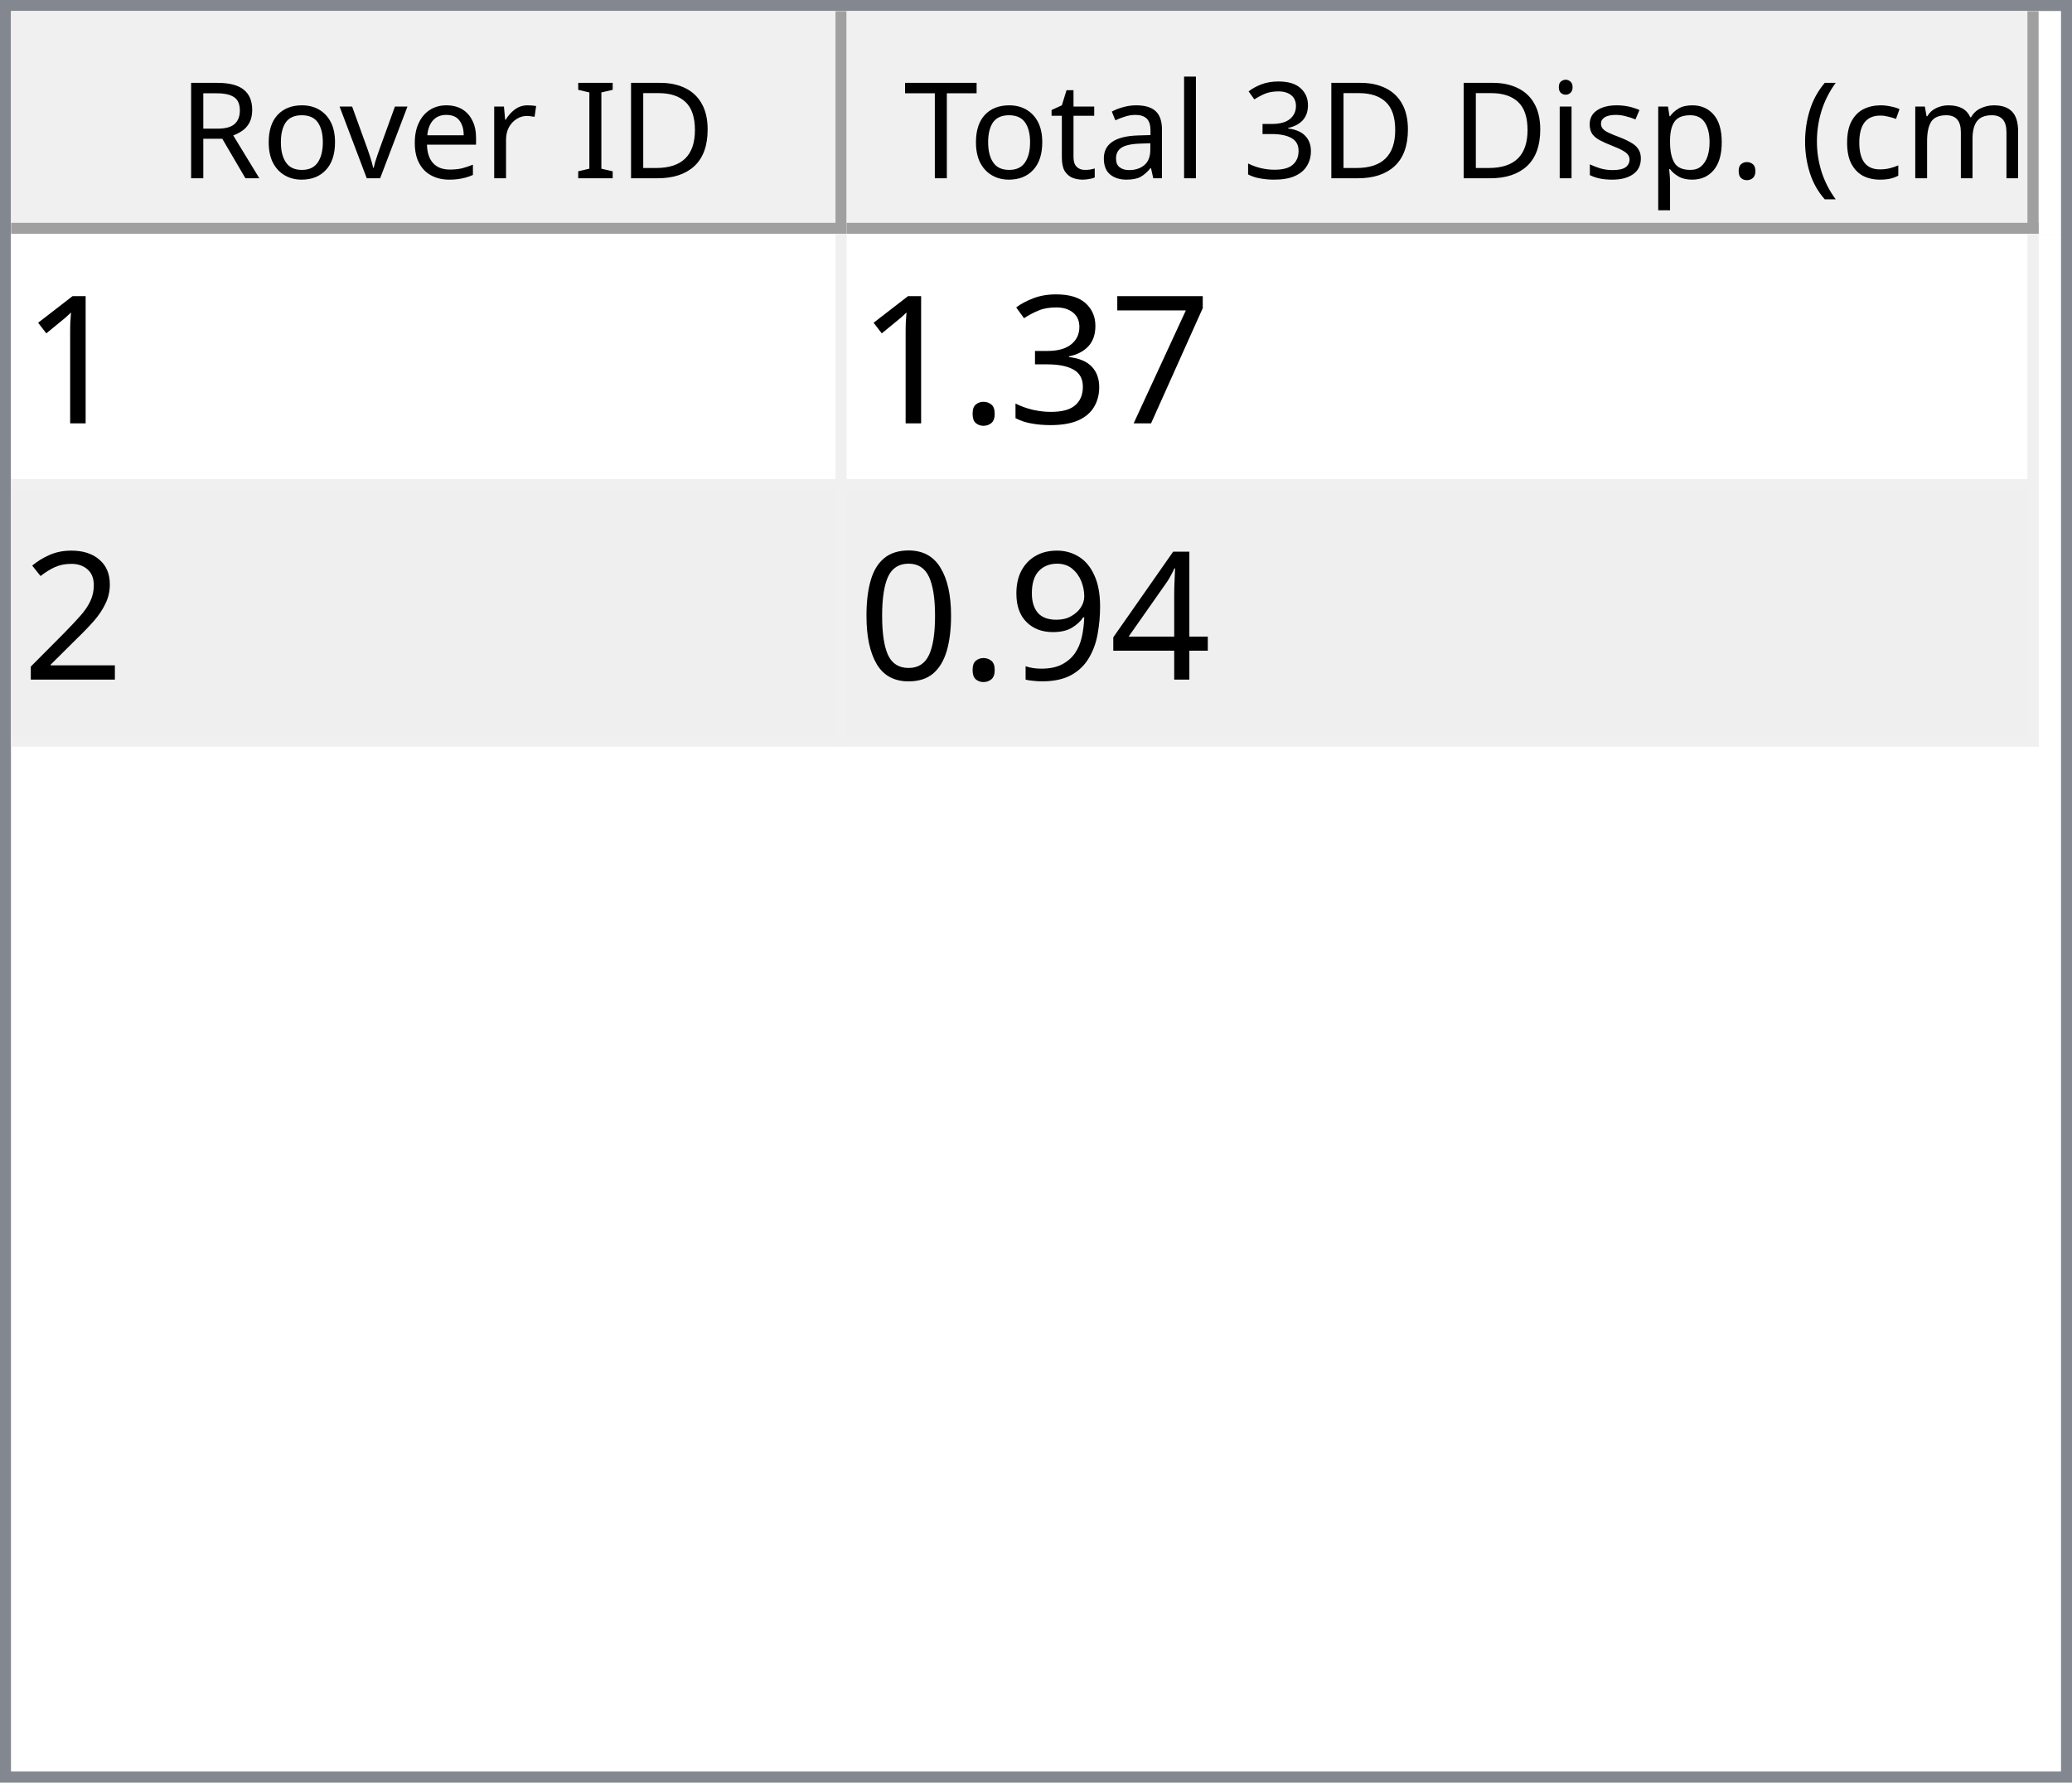
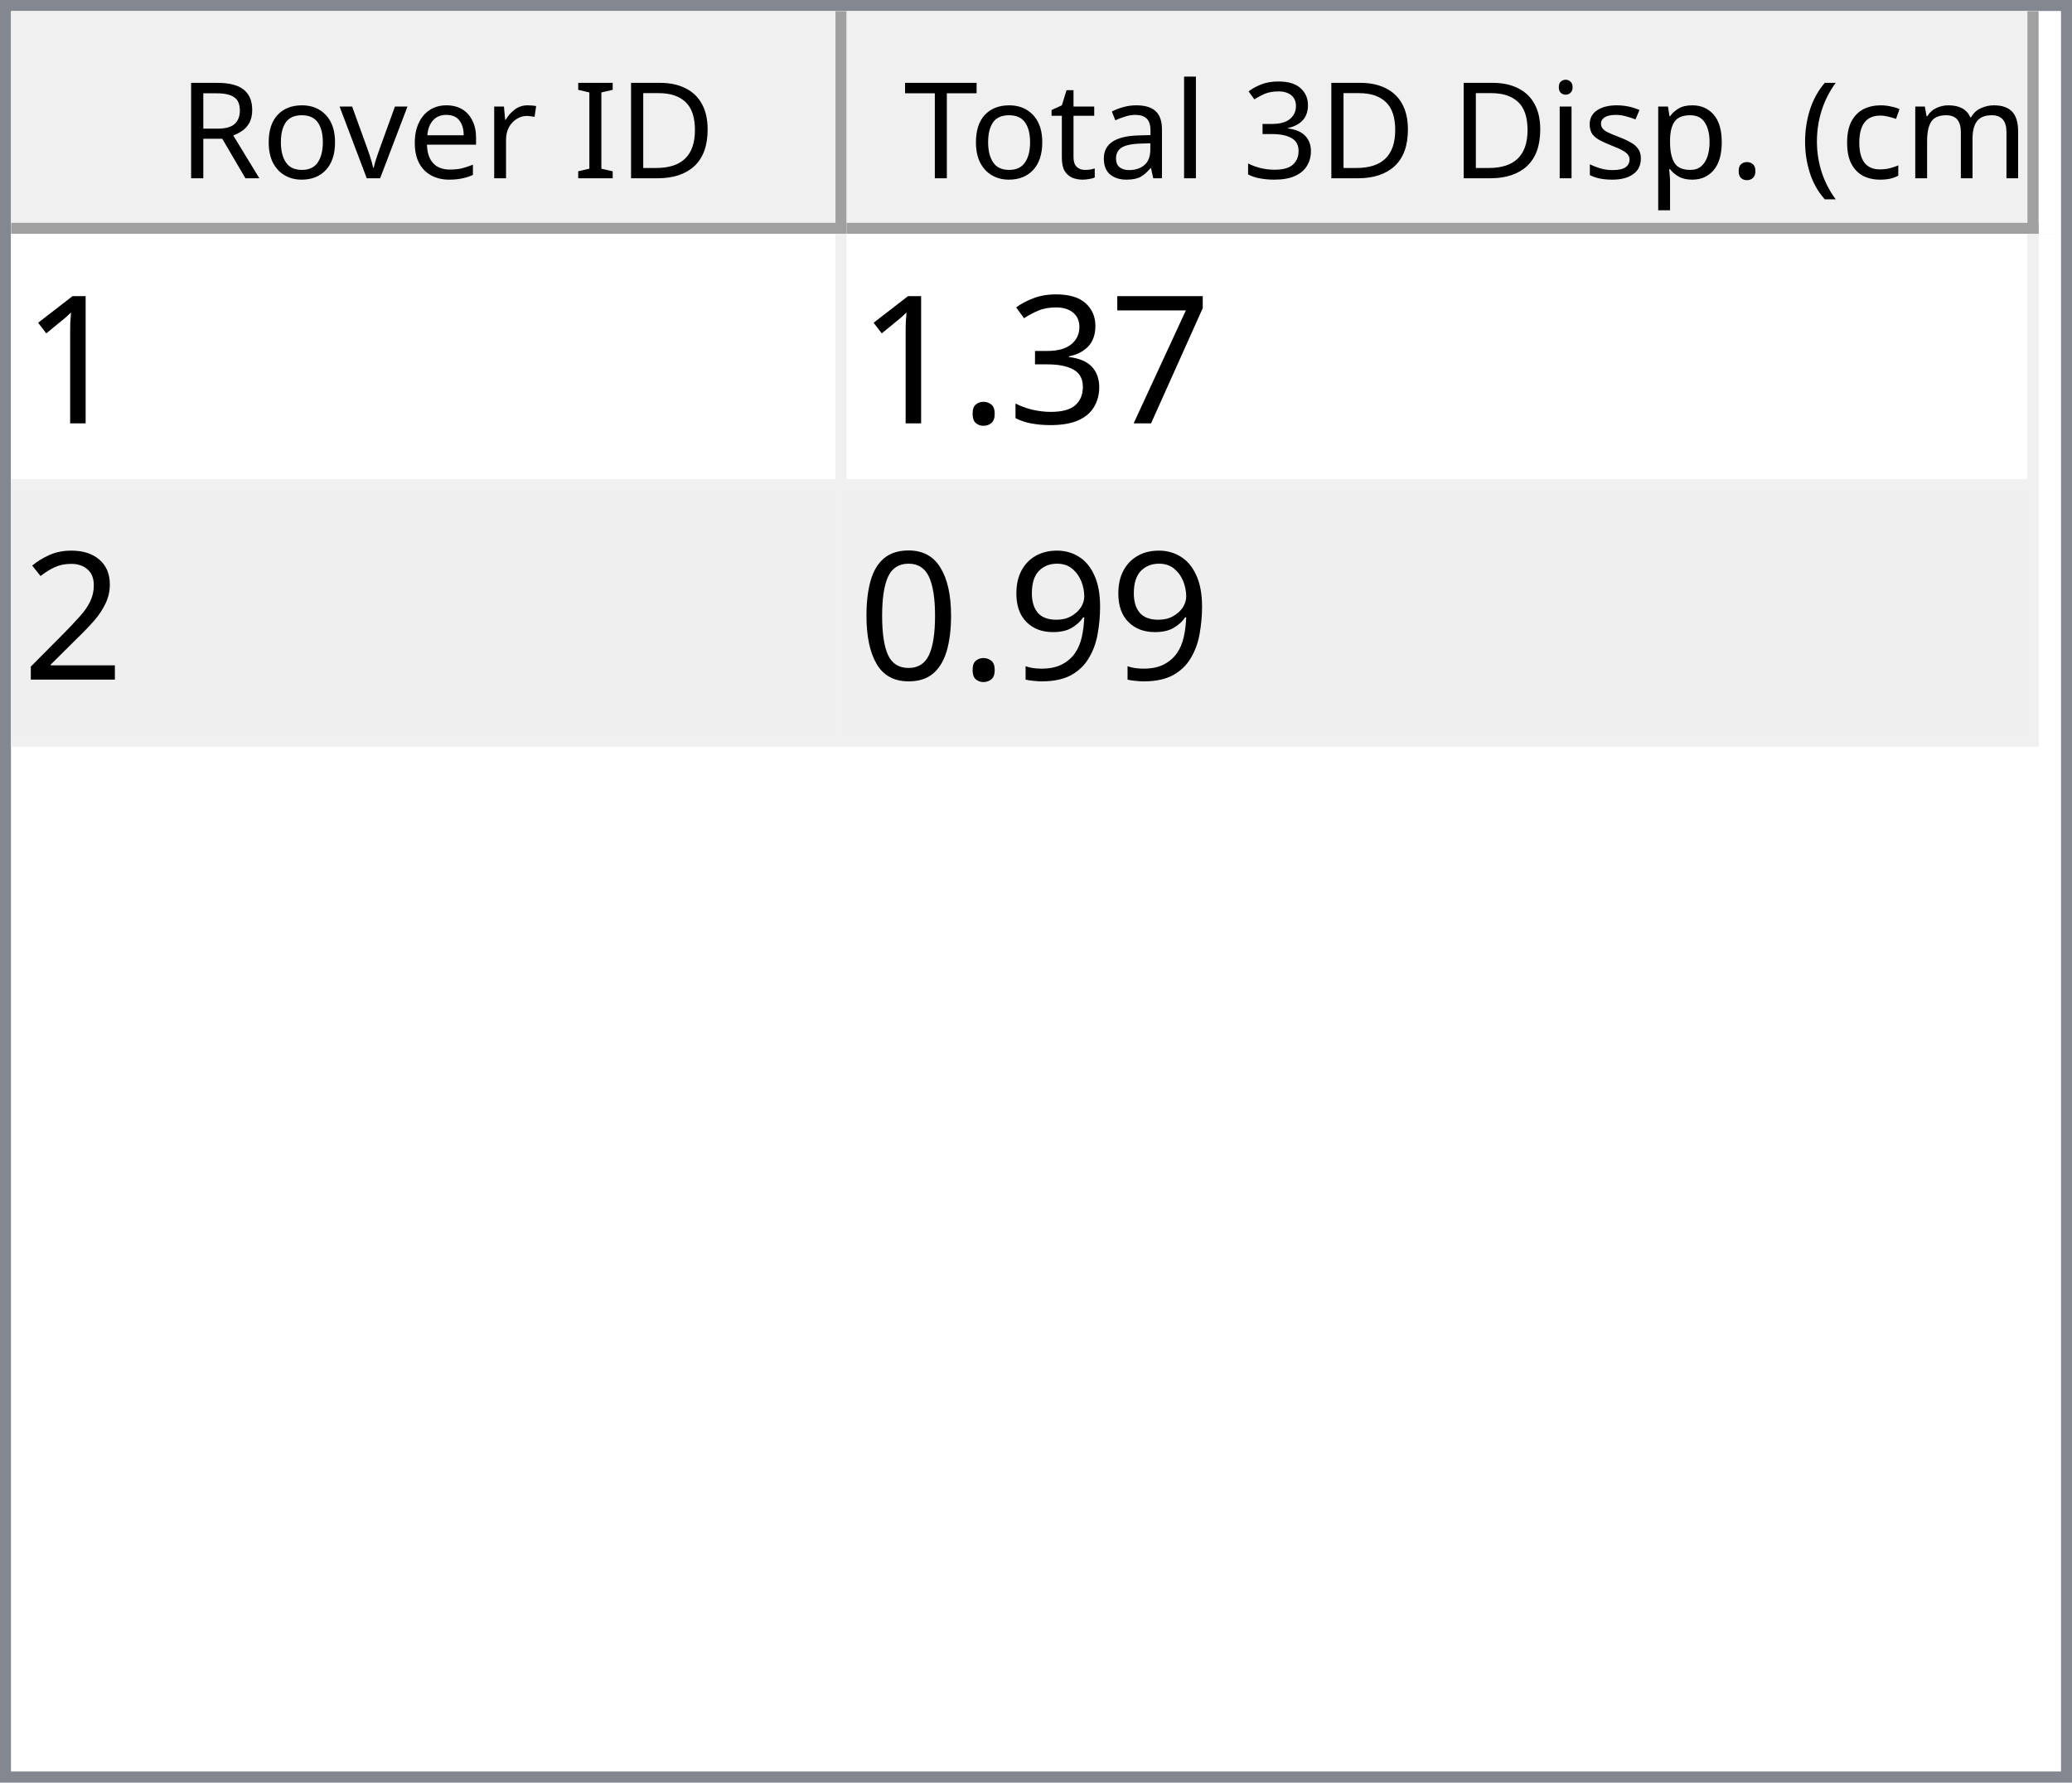
<svg xmlns="http://www.w3.org/2000/svg" style="fill-opacity:1; color-rendering:auto; color-interpolation:auto; text-rendering:auto; stroke:black; stroke-linecap:square; stroke-miterlimit:10; shape-rendering:auto; stroke-opacity:1; fill:black; stroke-dasharray:none; font-weight:normal; stroke-width:1; font-family:'Dialog'; font-style:normal; stroke-linejoin:miter; font-size:12px; stroke-dashoffset:0; image-rendering:auto;" width="186" height="160">
  <defs id="genericDefs" />
  <g>
    <defs id="defs1">
      <clipPath clipPathUnits="userSpaceOnUse" id="clipPath1">
        <path d="M0 0 L186 0 L186 160 L0 160 L0 0 Z" />
      </clipPath>
      <clipPath clipPathUnits="userSpaceOnUse" id="clipPath2">
        <path d="M0 0 L0 160 L186 160 L186 0 Z" />
      </clipPath>
      <clipPath clipPathUnits="userSpaceOnUse" id="clipPath3">
        <path d="M0 0 L0 20 L184 20 L184 0 Z" />
      </clipPath>
      <clipPath clipPathUnits="userSpaceOnUse" id="clipPath4">
        <path d="M0 0 L0 20 L75 20 L75 0 Z" />
      </clipPath>
      <clipPath clipPathUnits="userSpaceOnUse" id="clipPath5">
        <path d="M1 1 L1 19 L74 19 L74 1 Z" />
      </clipPath>
      <clipPath clipPathUnits="userSpaceOnUse" id="clipPath6">
        <path d="M0 0 L0 18 L73 18 L73 0 Z" />
      </clipPath>
      <clipPath clipPathUnits="userSpaceOnUse" id="clipPath7">
        <path d="M-0.5 -0.5 L-0.5 19.5 L74.5 19.5 L74.5 -0.5 Z" />
      </clipPath>
      <clipPath clipPathUnits="userSpaceOnUse" id="clipPath8">
        <path d="M0 0 L0 20 L107 20 L107 0 Z" />
      </clipPath>
      <clipPath clipPathUnits="userSpaceOnUse" id="clipPath9">
        <path d="M1 1 L1 19 L106 19 L106 1 Z" />
      </clipPath>
      <clipPath clipPathUnits="userSpaceOnUse" id="clipPath10">
        <path d="M0 0 L0 18 L105 18 L105 0 Z" />
      </clipPath>
      <clipPath clipPathUnits="userSpaceOnUse" id="clipPath11">
        <path d="M-0.5 -0.5 L-0.5 19.5 L106.5 19.5 L106.5 -0.5 Z" />
      </clipPath>
      <clipPath clipPathUnits="userSpaceOnUse" id="clipPath12">
        <path d="M0 0 L0 138 L184 138 L184 0 Z" />
      </clipPath>
      <clipPath clipPathUnits="userSpaceOnUse" id="clipPath13">
        <path d="M0 0 L0 46 L182 46 L182 0 Z" />
      </clipPath>
      <clipPath clipPathUnits="userSpaceOnUse" id="clipPath14">
        <path d="M-0.5 -0.5 L-0.5 45.5 L181.5 45.5 L181.5 -0.5 Z" />
      </clipPath>
      <clipPath clipPathUnits="userSpaceOnUse" id="clipPath15">
        <path d="M0 0 L0 22 L74 22 L74 0 Z" />
      </clipPath>
      <clipPath clipPathUnits="userSpaceOnUse" id="clipPath16">
        <path d="M0 0 L0 22 L106 22 L106 0 Z" />
      </clipPath>
      <font horiz-adv-x="64.551" id="font1">
        <font-face ascent="107.91" descent="25.098" units-per-em="100" style="font-style:normal; font-family:Segoe UI; font-weight:normal;" />
        <missing-glyph horiz-adv-x="64.551" d="M8.109 0 L8.109 68.266 L56.453 68.266 L56.453 0 L8.109 0 ZM15.328 7.234 L49.219 7.234 L49.219 61.031 L15.328 61.031 L15.328 7.234 Z" />
        <glyph unicode="D" horiz-adv-x="70.117" d="M9.188 0 L9.188 70.016 L28.516 70.016 Q65.531 70.016 65.531 35.891 Q65.531 19.672 55.25 9.836 Q44.969 0 27.734 0 L9.188 0 ZM17.391 62.594 L17.391 7.422 L27.828 7.422 Q41.609 7.422 49.273 14.797 Q56.938 22.172 56.938 35.688 Q56.938 62.594 28.328 62.594 L17.391 62.594 Z" />
        <glyph unicode="I" horiz-adv-x="26.611" d="M17.391 0 L9.188 0 L9.188 70.016 L17.391 70.016 L17.391 0 Z" />
        <glyph unicode=" " horiz-adv-x="27.393" d="" />
        <glyph unicode="r" horiz-adv-x="34.766" d="M34.188 41.891 Q32.078 43.5 28.125 43.5 Q23 43.5 19.555 38.672 Q16.109 33.844 16.109 25.484 L16.109 0 L8.109 0 L8.109 50 L16.109 50 L16.109 39.703 L16.312 39.703 Q18.016 44.969 21.531 47.922 Q25.047 50.875 29.391 50.875 Q32.516 50.875 34.188 50.203 L34.188 41.891 Z" />
        <glyph unicode="e" horiz-adv-x="52.295" d="M48.297 23 L12.984 23 Q13.188 14.656 17.484 10.109 Q21.781 5.562 29.297 5.562 Q37.75 5.562 44.828 11.141 L44.828 3.609 Q38.234 -1.172 27.391 -1.172 Q16.797 -1.172 10.742 5.641 Q4.688 12.453 4.688 24.812 Q4.688 36.469 11.305 43.82 Q17.922 51.172 27.734 51.172 Q37.547 51.172 42.922 44.828 Q48.297 38.484 48.297 27.203 L48.297 23 ZM40.094 29.781 Q40.047 36.719 36.75 40.578 Q33.453 44.438 27.594 44.438 Q21.922 44.438 17.969 40.383 Q14.016 36.328 13.094 29.781 L40.094 29.781 Z" />
        <glyph unicode="v" horiz-adv-x="47.9" d="M47.406 50 L27.484 0 L19.625 0 L0.688 50 L9.469 50 L22.172 13.672 Q23.578 9.672 23.922 6.688 L24.125 6.688 Q24.609 10.453 25.688 13.484 L38.969 50 L47.406 50 Z" />
        <glyph unicode="o" horiz-adv-x="58.594" d="M29 -1.172 Q17.922 -1.172 11.305 5.836 Q4.688 12.844 4.688 24.422 Q4.688 37.016 11.57 44.094 Q18.453 51.172 30.172 51.172 Q41.359 51.172 47.633 44.289 Q53.906 37.406 53.906 25.203 Q53.906 13.234 47.141 6.031 Q40.375 -1.172 29 -1.172 ZM29.594 44.438 Q21.875 44.438 17.383 39.188 Q12.891 33.938 12.891 24.703 Q12.891 15.828 17.43 10.695 Q21.969 5.562 29.594 5.562 Q37.359 5.562 41.531 10.594 Q45.703 15.625 45.703 24.906 Q45.703 34.281 41.531 39.359 Q37.359 44.438 29.594 44.438 Z" />
        <glyph unicode="R" horiz-adv-x="59.814" d="M59.375 0 L49.609 0 L37.891 19.625 Q36.281 22.359 34.766 24.289 Q33.25 26.219 31.664 27.438 Q30.078 28.656 28.25 29.219 Q26.422 29.781 24.125 29.781 L17.391 29.781 L17.391 0 L9.188 0 L9.188 70.016 L30.078 70.016 Q34.672 70.016 38.555 68.867 Q42.438 67.719 45.289 65.375 Q48.141 63.031 49.758 59.547 Q51.375 56.062 51.375 51.375 Q51.375 47.703 50.273 44.656 Q49.172 41.609 47.148 39.211 Q45.125 36.812 42.266 35.133 Q39.406 33.453 35.844 32.516 L35.844 32.328 Q37.594 31.547 38.891 30.547 Q40.188 29.547 41.359 28.18 Q42.531 26.812 43.68 25.078 Q44.828 23.344 46.234 21.047 L59.375 0 ZM17.391 62.594 L17.391 37.203 L28.516 37.203 Q31.594 37.203 34.203 38.133 Q36.812 39.062 38.719 40.797 Q40.625 42.531 41.703 45.047 Q42.781 47.562 42.781 50.688 Q42.781 56.297 39.141 59.445 Q35.5 62.594 28.609 62.594 L17.391 62.594 Z" />
        <glyph unicode=")" horiz-adv-x="30.176" d="M8.297 -15.922 L1.172 -15.922 Q16.406 2.344 16.406 26.812 Q16.406 51.469 1.078 70.016 L8.297 70.016 Q23.531 52.156 23.531 26.703 Q23.531 1.375 8.297 -15.922 Z" />
        <glyph unicode="m" horiz-adv-x="86.133" d="M79.109 0 L71.094 0 L71.094 28.719 Q71.094 37.016 68.531 40.727 Q65.969 44.438 59.906 44.438 Q54.781 44.438 51.195 39.75 Q47.609 35.062 47.609 28.516 L47.609 0 L39.594 0 L39.594 29.688 Q39.594 44.438 28.219 44.438 Q22.953 44.438 19.531 40.016 Q16.109 35.594 16.109 28.516 L16.109 0 L8.109 0 L8.109 50 L16.109 50 L16.109 42.094 L16.312 42.094 Q21.625 51.172 31.844 51.172 Q36.969 51.172 40.773 48.312 Q44.578 45.453 46 40.828 Q51.562 51.172 62.594 51.172 Q79.109 51.172 79.109 30.812 L79.109 0 Z" />
        <glyph unicode="c" horiz-adv-x="46.191" d="M42.188 2.297 Q36.422 -1.172 28.516 -1.172 Q17.828 -1.172 11.258 5.789 Q4.688 12.75 4.688 23.828 Q4.688 36.188 11.766 43.68 Q18.844 51.172 30.672 51.172 Q37.25 51.172 42.281 48.734 L42.281 40.531 Q36.719 44.438 30.375 44.438 Q22.703 44.438 17.797 38.945 Q12.891 33.453 12.891 24.516 Q12.891 15.719 17.508 10.641 Q22.125 5.562 29.891 5.562 Q36.422 5.562 42.188 9.906 L42.188 2.297 Z" />
        <glyph unicode="(" horiz-adv-x="30.176" d="M29.109 -15.922 L21.969 -15.922 Q6.844 1.375 6.844 26.703 Q6.844 52.156 21.969 70.016 L29.203 70.016 Q13.875 51.469 13.875 26.812 Q13.875 2.344 29.109 -15.922 Z" />
        <glyph unicode="." horiz-adv-x="21.68" d="M10.891 -1.078 Q8.641 -1.078 7.055 0.539 Q5.469 2.156 5.469 4.391 Q5.469 6.641 7.055 8.273 Q8.641 9.906 10.891 9.906 Q13.188 9.906 14.797 8.273 Q16.406 6.641 16.406 4.391 Q16.406 2.156 14.797 0.539 Q13.188 -1.078 10.891 -1.078 Z" />
        <glyph unicode="p" horiz-adv-x="58.789" d="M16.312 7.234 L16.109 7.234 L16.109 -23 L8.109 -23 L8.109 50 L16.109 50 L16.109 41.219 L16.312 41.219 Q22.219 51.172 33.594 51.172 Q43.266 51.172 48.688 44.461 Q54.109 37.75 54.109 26.469 Q54.109 13.922 48 6.375 Q41.891 -1.172 31.297 -1.172 Q21.578 -1.172 16.312 7.234 ZM16.109 27.391 L16.109 20.406 Q16.109 14.203 20.141 9.883 Q24.172 5.562 30.375 5.562 Q37.641 5.562 41.773 11.133 Q45.906 16.703 45.906 26.609 Q45.906 34.969 42.047 39.703 Q38.188 44.438 31.594 44.438 Q24.609 44.438 20.359 39.578 Q16.109 34.719 16.109 27.391 Z" />
        <glyph unicode="s" horiz-adv-x="42.432" d="M5.078 1.812 L5.078 10.406 Q11.625 5.562 19.484 5.562 Q30.031 5.562 30.031 12.594 Q30.031 14.594 29.125 15.992 Q28.219 17.391 26.68 18.461 Q25.141 19.531 23.07 20.383 Q21 21.234 18.609 22.172 Q15.281 23.484 12.766 24.828 Q10.25 26.172 8.57 27.859 Q6.891 29.547 6.031 31.695 Q5.172 33.844 5.172 36.719 Q5.172 40.234 6.789 42.945 Q8.406 45.656 11.086 47.484 Q13.766 49.312 17.211 50.242 Q20.656 51.172 24.312 51.172 Q30.812 51.172 35.938 48.922 L35.938 40.828 Q30.422 44.438 23.25 44.438 Q21 44.438 19.195 43.922 Q17.391 43.406 16.094 42.477 Q14.797 41.547 14.086 40.258 Q13.375 38.969 13.375 37.406 Q13.375 35.453 14.086 34.133 Q14.797 32.812 16.164 31.789 Q17.531 30.766 19.484 29.938 Q21.438 29.109 23.922 28.125 Q27.25 26.859 29.883 25.516 Q32.516 24.172 34.375 22.484 Q36.234 20.797 37.234 18.602 Q38.234 16.406 38.234 13.375 Q38.234 9.672 36.602 6.938 Q34.969 4.203 32.234 2.398 Q29.5 0.594 25.93 -0.289 Q22.359 -1.172 18.453 -1.172 Q10.75 -1.172 5.078 1.812 Z" />
        <glyph unicode="i" horiz-adv-x="24.219" d="M12.203 62.703 Q10.062 62.703 8.547 64.164 Q7.031 65.625 7.031 67.875 Q7.031 70.125 8.547 71.609 Q10.062 73.094 12.203 73.094 Q14.406 73.094 15.945 71.609 Q17.484 70.125 17.484 67.875 Q17.484 65.719 15.945 64.211 Q14.406 62.703 12.203 62.703 ZM16.109 0 L8.109 0 L8.109 50 L16.109 50 L16.109 0 Z" />
        <glyph unicode="3" horiz-adv-x="53.906" d="M46.531 19.828 Q46.531 15.094 44.75 11.211 Q42.969 7.328 39.719 4.57 Q36.469 1.812 31.93 0.297 Q27.391 -1.219 21.922 -1.219 Q11.922 -1.219 6 2.594 L6 11.188 Q13.094 5.609 22.219 5.609 Q25.875 5.609 28.828 6.539 Q31.781 7.469 33.906 9.227 Q36.031 10.984 37.18 13.477 Q38.328 15.969 38.328 19.094 Q38.328 32.812 18.797 32.812 L12.984 32.812 L12.984 39.594 L18.5 39.594 Q35.797 39.594 35.797 52.484 Q35.797 64.406 22.609 64.406 Q15.188 64.406 8.688 59.422 L8.688 67.188 Q15.375 71.188 24.609 71.188 Q29 71.188 32.57 69.969 Q36.141 68.75 38.68 66.555 Q41.219 64.359 42.609 61.281 Q44 58.203 44 54.5 Q44 40.672 30.031 36.719 L30.031 36.531 Q33.594 36.141 36.625 34.797 Q39.656 33.453 41.852 31.305 Q44.047 29.156 45.289 26.25 Q46.531 23.344 46.531 19.828 Z" />
        <glyph unicode="l" horiz-adv-x="24.219" d="M16.109 0 L8.109 0 L8.109 74.031 L16.109 74.031 L16.109 0 Z" />
        <glyph unicode="a" horiz-adv-x="50.879" d="M43.891 0 L35.891 0 L35.891 7.812 L35.688 7.812 Q30.469 -1.172 20.312 -1.172 Q12.844 -1.172 8.617 2.781 Q4.391 6.734 4.391 13.281 Q4.391 27.297 20.906 29.594 L35.891 31.688 Q35.891 44.438 25.594 44.438 Q16.547 44.438 9.281 38.281 L9.281 46.484 Q16.656 51.172 26.266 51.172 Q43.891 51.172 43.891 32.516 L43.891 0 ZM35.891 25.297 L23.828 23.641 Q18.266 22.859 15.43 20.875 Q12.594 18.891 12.594 13.875 Q12.594 10.203 15.211 7.883 Q17.828 5.562 22.172 5.562 Q28.125 5.562 32.008 9.742 Q35.891 13.922 35.891 20.312 L35.891 25.297 Z" />
        <glyph unicode="t" horiz-adv-x="33.887" d="M31.297 0.484 Q28.469 -1.078 23.828 -1.078 Q10.688 -1.078 10.688 13.578 L10.688 43.172 L2.094 43.172 L2.094 50 L10.688 50 L10.688 62.203 L18.703 64.797 L18.703 50 L31.297 50 L31.297 43.172 L18.703 43.172 L18.703 14.984 Q18.703 9.969 20.414 7.82 Q22.125 5.672 26.078 5.672 Q29.109 5.672 31.297 7.328 L31.297 0.484 Z" />
        <glyph unicode="T" horiz-adv-x="52.393" d="M50.594 62.594 L30.375 62.594 L30.375 0 L22.172 0 L22.172 62.594 L2 62.594 L2 70.016 L50.594 70.016 L50.594 62.594 Z" />
      </font>
      <font horiz-adv-x="75.0" id="font2">
        <font-face ascent="100.537" descent="21.973" units-per-em="100" style="font-style:normal; font-family:sans-serif; font-weight:normal;" />
        <missing-glyph horiz-adv-x="75.0" d="M12.5 0 L12.5 62.5 L62.5 62.5 L62.5 0 L12.5 0 ZM14.062 1.562 L60.938 1.562 L60.938 60.938 L14.062 60.938 L14.062 1.562 Z" />
        <glyph unicode="1" horiz-adv-x="55.615" d="M37.25 0 L28.469 0 L28.469 56 Q25.297 52.984 20.141 49.953 Q14.984 46.922 10.891 45.406 L10.891 53.906 Q18.266 57.375 23.781 62.305 Q29.297 67.234 31.594 71.875 L37.25 71.875 L37.25 0 Z" />
        <glyph unicode="7" horiz-adv-x="55.615" d="M4.734 62.203 L4.734 70.656 L51.078 70.656 L51.078 63.812 Q44.234 56.547 37.523 44.484 Q30.812 32.422 27.156 19.672 Q24.516 10.688 23.781 0 L14.75 0 Q14.891 8.453 18.062 20.414 Q21.234 32.375 27.172 43.484 Q33.109 54.594 39.797 62.203 L4.734 62.203 Z" />
        <glyph unicode="3" horiz-adv-x="55.615" d="M4.203 18.891 L12.984 20.062 Q14.5 12.594 18.141 9.297 Q21.781 6 27 6 Q33.203 6 37.477 10.297 Q41.75 14.594 41.75 20.953 Q41.75 27 37.797 30.93 Q33.844 34.859 27.734 34.859 Q25.25 34.859 21.531 33.891 L22.516 41.609 Q23.391 41.5 23.922 41.5 Q29.547 41.5 34.039 44.43 Q38.531 47.359 38.531 53.469 Q38.531 58.297 35.258 61.477 Q31.984 64.656 26.812 64.656 Q21.688 64.656 18.266 61.43 Q14.844 58.203 13.875 51.766 L5.078 53.328 Q6.688 62.156 12.398 67.016 Q18.109 71.875 26.609 71.875 Q32.469 71.875 37.398 69.359 Q42.328 66.844 44.945 62.5 Q47.562 58.156 47.562 53.266 Q47.562 48.641 45.07 44.828 Q42.578 41.016 37.703 38.766 Q44.047 37.312 47.562 32.695 Q51.078 28.078 51.078 21.141 Q51.078 11.766 44.242 5.25 Q37.406 -1.266 26.953 -1.266 Q17.531 -1.266 11.305 4.352 Q5.078 9.969 4.203 18.891 Z" />
        <glyph unicode="." horiz-adv-x="27.783" d="M9.078 0 L9.078 10.016 L19.094 10.016 L19.094 0 L9.078 0 Z" />
        <glyph unicode="2" horiz-adv-x="55.615" d="M50.344 8.453 L50.344 0 L3.031 0 Q2.938 3.172 4.047 6.109 Q5.859 10.938 9.836 15.625 Q13.812 20.312 21.344 26.469 Q33.016 36.031 37.117 41.625 Q41.219 47.219 41.219 52.203 Q41.219 57.422 37.477 61.008 Q33.734 64.594 27.734 64.594 Q21.391 64.594 17.578 60.789 Q13.766 56.984 13.719 50.25 L4.688 51.172 Q5.609 61.281 11.664 66.578 Q17.719 71.875 27.938 71.875 Q38.234 71.875 44.242 66.164 Q50.25 60.453 50.25 52 Q50.25 47.703 48.492 43.555 Q46.734 39.406 42.656 34.812 Q38.578 30.219 29.109 22.219 Q21.188 15.578 18.945 13.211 Q16.703 10.844 15.234 8.453 L50.344 8.453 Z" />
-         <glyph unicode="4" horiz-adv-x="55.615" d="M32.328 0 L32.328 17.141 L1.266 17.141 L1.266 25.203 L33.938 71.578 L41.109 71.578 L41.109 25.203 L50.781 25.203 L50.781 17.141 L41.109 17.141 L41.109 0 L32.328 0 ZM32.328 25.203 L32.328 57.469 L9.906 25.203 L32.328 25.203 Z" />
        <glyph unicode="9" horiz-adv-x="55.615" d="M5.469 16.547 L13.922 17.328 Q14.984 11.375 18.016 8.688 Q21.047 6 25.781 6 Q29.828 6 32.883 7.859 Q35.938 9.719 37.891 12.82 Q39.844 15.922 41.164 21.195 Q42.484 26.469 42.484 31.938 Q42.484 32.516 42.438 33.688 Q39.797 29.5 35.234 26.883 Q30.672 24.266 25.344 24.266 Q16.453 24.266 10.305 30.711 Q4.156 37.156 4.156 47.703 Q4.156 58.594 10.578 65.234 Q17 71.875 26.656 71.875 Q33.641 71.875 39.43 68.117 Q45.219 64.359 48.219 57.398 Q51.219 50.438 51.219 37.25 Q51.219 23.531 48.242 15.406 Q45.266 7.281 39.383 3.031 Q33.5 -1.219 25.594 -1.219 Q17.188 -1.219 11.867 3.445 Q6.547 8.109 5.469 16.547 ZM41.453 48.141 Q41.453 55.719 37.43 60.156 Q33.406 64.594 27.734 64.594 Q21.875 64.594 17.531 59.812 Q13.188 55.031 13.188 47.406 Q13.188 40.578 17.312 36.305 Q21.438 32.031 27.484 32.031 Q33.594 32.031 37.523 36.305 Q41.453 40.578 41.453 48.141 Z" />
        <glyph unicode="0" horiz-adv-x="55.615" d="M4.156 35.297 Q4.156 48 6.766 55.742 Q9.375 63.484 14.523 67.68 Q19.672 71.875 27.484 71.875 Q33.25 71.875 37.594 69.555 Q41.938 67.234 44.773 62.867 Q47.609 58.5 49.219 52.227 Q50.828 45.953 50.828 35.297 Q50.828 22.703 48.242 14.969 Q45.656 7.234 40.508 3.008 Q35.359 -1.219 27.484 -1.219 Q17.141 -1.219 11.234 6.203 Q4.156 15.141 4.156 35.297 ZM13.188 35.297 Q13.188 17.672 17.312 11.836 Q21.438 6 27.484 6 Q33.547 6 37.672 11.859 Q41.797 17.719 41.797 35.297 Q41.797 52.984 37.672 58.789 Q33.547 64.594 27.391 64.594 Q21.344 64.594 17.719 59.469 Q13.188 52.938 13.188 35.297 Z" />
      </font>
    </defs>
    <g style="fill:white; stroke:white;">
      <rect x="0" y="0" width="186" style="clip-path:url(#clipPath1); stroke:none;" height="160" />
    </g>
    <g style="fill:white; text-rendering:optimizeSpeed; color-rendering:optimizeSpeed; image-rendering:optimizeSpeed; shape-rendering:crispEdges; stroke:white; color-interpolation:sRGB;">
      <rect x="0" width="186" height="160" y="0" style="stroke:none;" />
      <path style="stroke:none;" d="M0 160 L186 160 L186 0 L0 0 Z" />
    </g>
    <g style="fill:rgb(240,240,240); font-family:'Segoe UI'; stroke:rgb(240,240,240);">
      <rect x="0" y="0" width="186" style="clip-path:url(#clipPath2); stroke:none;" height="160" />
    </g>
    <g style="fill:rgb(130,135,144); font-family:'Segoe UI'; stroke:rgb(130,135,144);">
      <path d="M0 0 L186 0 L186 160 L0 160 L0 0 ZM1 1 L185 1 L185 159 L1 159 L1 1 Z" style="fill-rule:evenodd; clip-path:url(#clipPath2); stroke:none;" />
    </g>
    <g style="fill:white; font-family:'Segoe UI'; stroke:white;" transform="translate(1,1)">
      <rect x="0" y="0" width="184" style="clip-path:url(#clipPath3); stroke:none;" height="20" />
    </g>
    <g style="fill:rgb(240,240,240); font-family:'Segoe UI'; stroke:rgb(240,240,240);" transform="translate(1,1)">
      <rect x="0" y="0" width="75" style="clip-path:url(#clipPath4); stroke:none;" height="20" />
    </g>
    <g style="font-family:'Segoe UI';" transform="translate(2,2)">
      <text x="14" xml:space="preserve" y="14" style="clip-path:url(#clipPath6); stroke:none;">Rover ID</text>
    </g>
    <g style="fill:rgb(160,160,160); font-family:'Segoe UI'; stroke:rgb(160,160,160); stroke-linejoin:bevel;" transform="translate(1.5,1.5)">
      <line x1="74" x2="74" y1="0" style="fill:none; clip-path:url(#clipPath7);" y2="19" />
    </g>
    <g style="fill:rgb(160,160,160); font-family:'Segoe UI'; stroke:rgb(160,160,160); stroke-linejoin:bevel;" transform="matrix(1,0,0,1,1,1) translate(0.5,0.5)">
      <line x1="0" x2="74" y1="19" style="fill:none; clip-path:url(#clipPath7);" y2="19" />
    </g>
    <g style="fill:rgb(240,240,240); font-family:'Segoe UI'; stroke:rgb(240,240,240);" transform="translate(76,1)">
      <rect x="0" y="0" width="107" style="clip-path:url(#clipPath8); stroke:none;" height="20" />
    </g>
    <g style="font-family:'Segoe UI';" transform="translate(77,2)">
      <text x="1" xml:space="preserve" y="14" style="clip-path:url(#clipPath10); stroke:none;"> Total 3D Disp. (cm)</text>
    </g>
    <g style="fill:rgb(160,160,160); font-family:'Segoe UI'; stroke:rgb(160,160,160); stroke-linejoin:bevel;" transform="translate(76.5,1.5)">
      <line x1="106" x2="106" y1="0" style="fill:none; clip-path:url(#clipPath11);" y2="19" />
    </g>
    <g style="fill:rgb(160,160,160); font-family:'Segoe UI'; stroke:rgb(160,160,160); stroke-linejoin:bevel;" transform="matrix(1,0,0,1,76,1) translate(0.5,0.5)">
      <line x1="0" x2="106" y1="19" style="fill:none; clip-path:url(#clipPath11);" y2="19" />
    </g>
    <g style="fill:white; font-family:'Segoe UI'; stroke:white;" transform="translate(1,21)">
      <rect x="0" y="0" width="184" style="clip-path:url(#clipPath12); stroke:none;" height="138" />
    </g>
    <g style="fill:rgb(240,240,240); font-size:16px; font-family:sans-serif; stroke:rgb(240,240,240);" transform="translate(1,21)">
      <rect x="0" y="0" width="182" style="clip-path:url(#clipPath13); stroke:none;" height="46" />
      <line transform="translate(0.5,0.5)" x1="0" x2="181" y1="22" style="clip-path:url(#clipPath14); fill:none; stroke-linejoin:bevel;" y2="22" />
    </g>
    <g transform="matrix(1,0,0,1,1,21) translate(0.5,0.5)" style="fill:rgb(240,240,240); font-size:16px; font-family:sans-serif; stroke:rgb(240,240,240); stroke-linejoin:bevel;">
      <line x1="0" x2="181" y1="45" style="fill:none; clip-path:url(#clipPath14);" y2="45" />
    </g>
    <g transform="matrix(1,0,0,1,1,21) translate(0.5,0.5)" style="fill:rgb(240,240,240); font-size:16px; font-family:sans-serif; stroke:rgb(240,240,240); stroke-linejoin:bevel;">
      <line x1="74" x2="74" y1="0" style="fill:none; clip-path:url(#clipPath14);" y2="45" />
    </g>
    <g transform="matrix(1,0,0,1,1,21) translate(0.5,0.5)" style="fill:rgb(240,240,240); font-size:16px; font-family:sans-serif; stroke:rgb(240,240,240); stroke-linejoin:bevel;">
      <line x1="181" x2="181" y1="0" style="fill:none; clip-path:url(#clipPath14);" y2="45" />
    </g>
    <g style="fill:white; font-size:16px; font-family:sans-serif; stroke:white;" transform="matrix(1,0,0,1,1,21)">
      <rect x="0" y="0" width="74" style="clip-path:url(#clipPath15); stroke:none;" height="22" />
      <text x="1" y="17" style="fill:black; clip-path:url(#clipPath15); stroke:none;" xml:space="preserve">1</text>
    </g>
    <g style="fill:white; font-size:16px; font-family:sans-serif; stroke:white;" transform="matrix(1,0,0,1,1,21) translate(75,0)">
      <rect x="0" y="0" width="106" style="clip-path:url(#clipPath16); stroke:none;" height="22" />
      <text x="1" y="17" style="fill:black; clip-path:url(#clipPath16); stroke:none;" xml:space="preserve">1.37</text>
    </g>
    <g style="fill:rgb(239,239,239); font-size:16px; font-family:sans-serif; stroke:rgb(239,239,239);" transform="matrix(1,0,0,1,1,21) translate(0,23)">
      <rect x="0" y="0" width="74" style="clip-path:url(#clipPath15); stroke:none;" height="22" />
      <text x="1" y="17" style="fill:black; clip-path:url(#clipPath15); stroke:none;" xml:space="preserve">2</text>
    </g>
    <g style="fill:rgb(239,239,239); font-size:16px; font-family:sans-serif; stroke:rgb(239,239,239);" transform="matrix(1,0,0,1,1,21) translate(75,23)">
      <rect x="0" y="0" width="106" style="clip-path:url(#clipPath16); stroke:none;" height="22" />
-       <text x="1" y="17" style="fill:black; clip-path:url(#clipPath16); stroke:none;" xml:space="preserve">0.94</text>
+       <text x="1" y="17" style="fill:black; clip-path:url(#clipPath16); stroke:none;" xml:space="preserve">0.99</text>
    </g>
  </g>
</svg>
